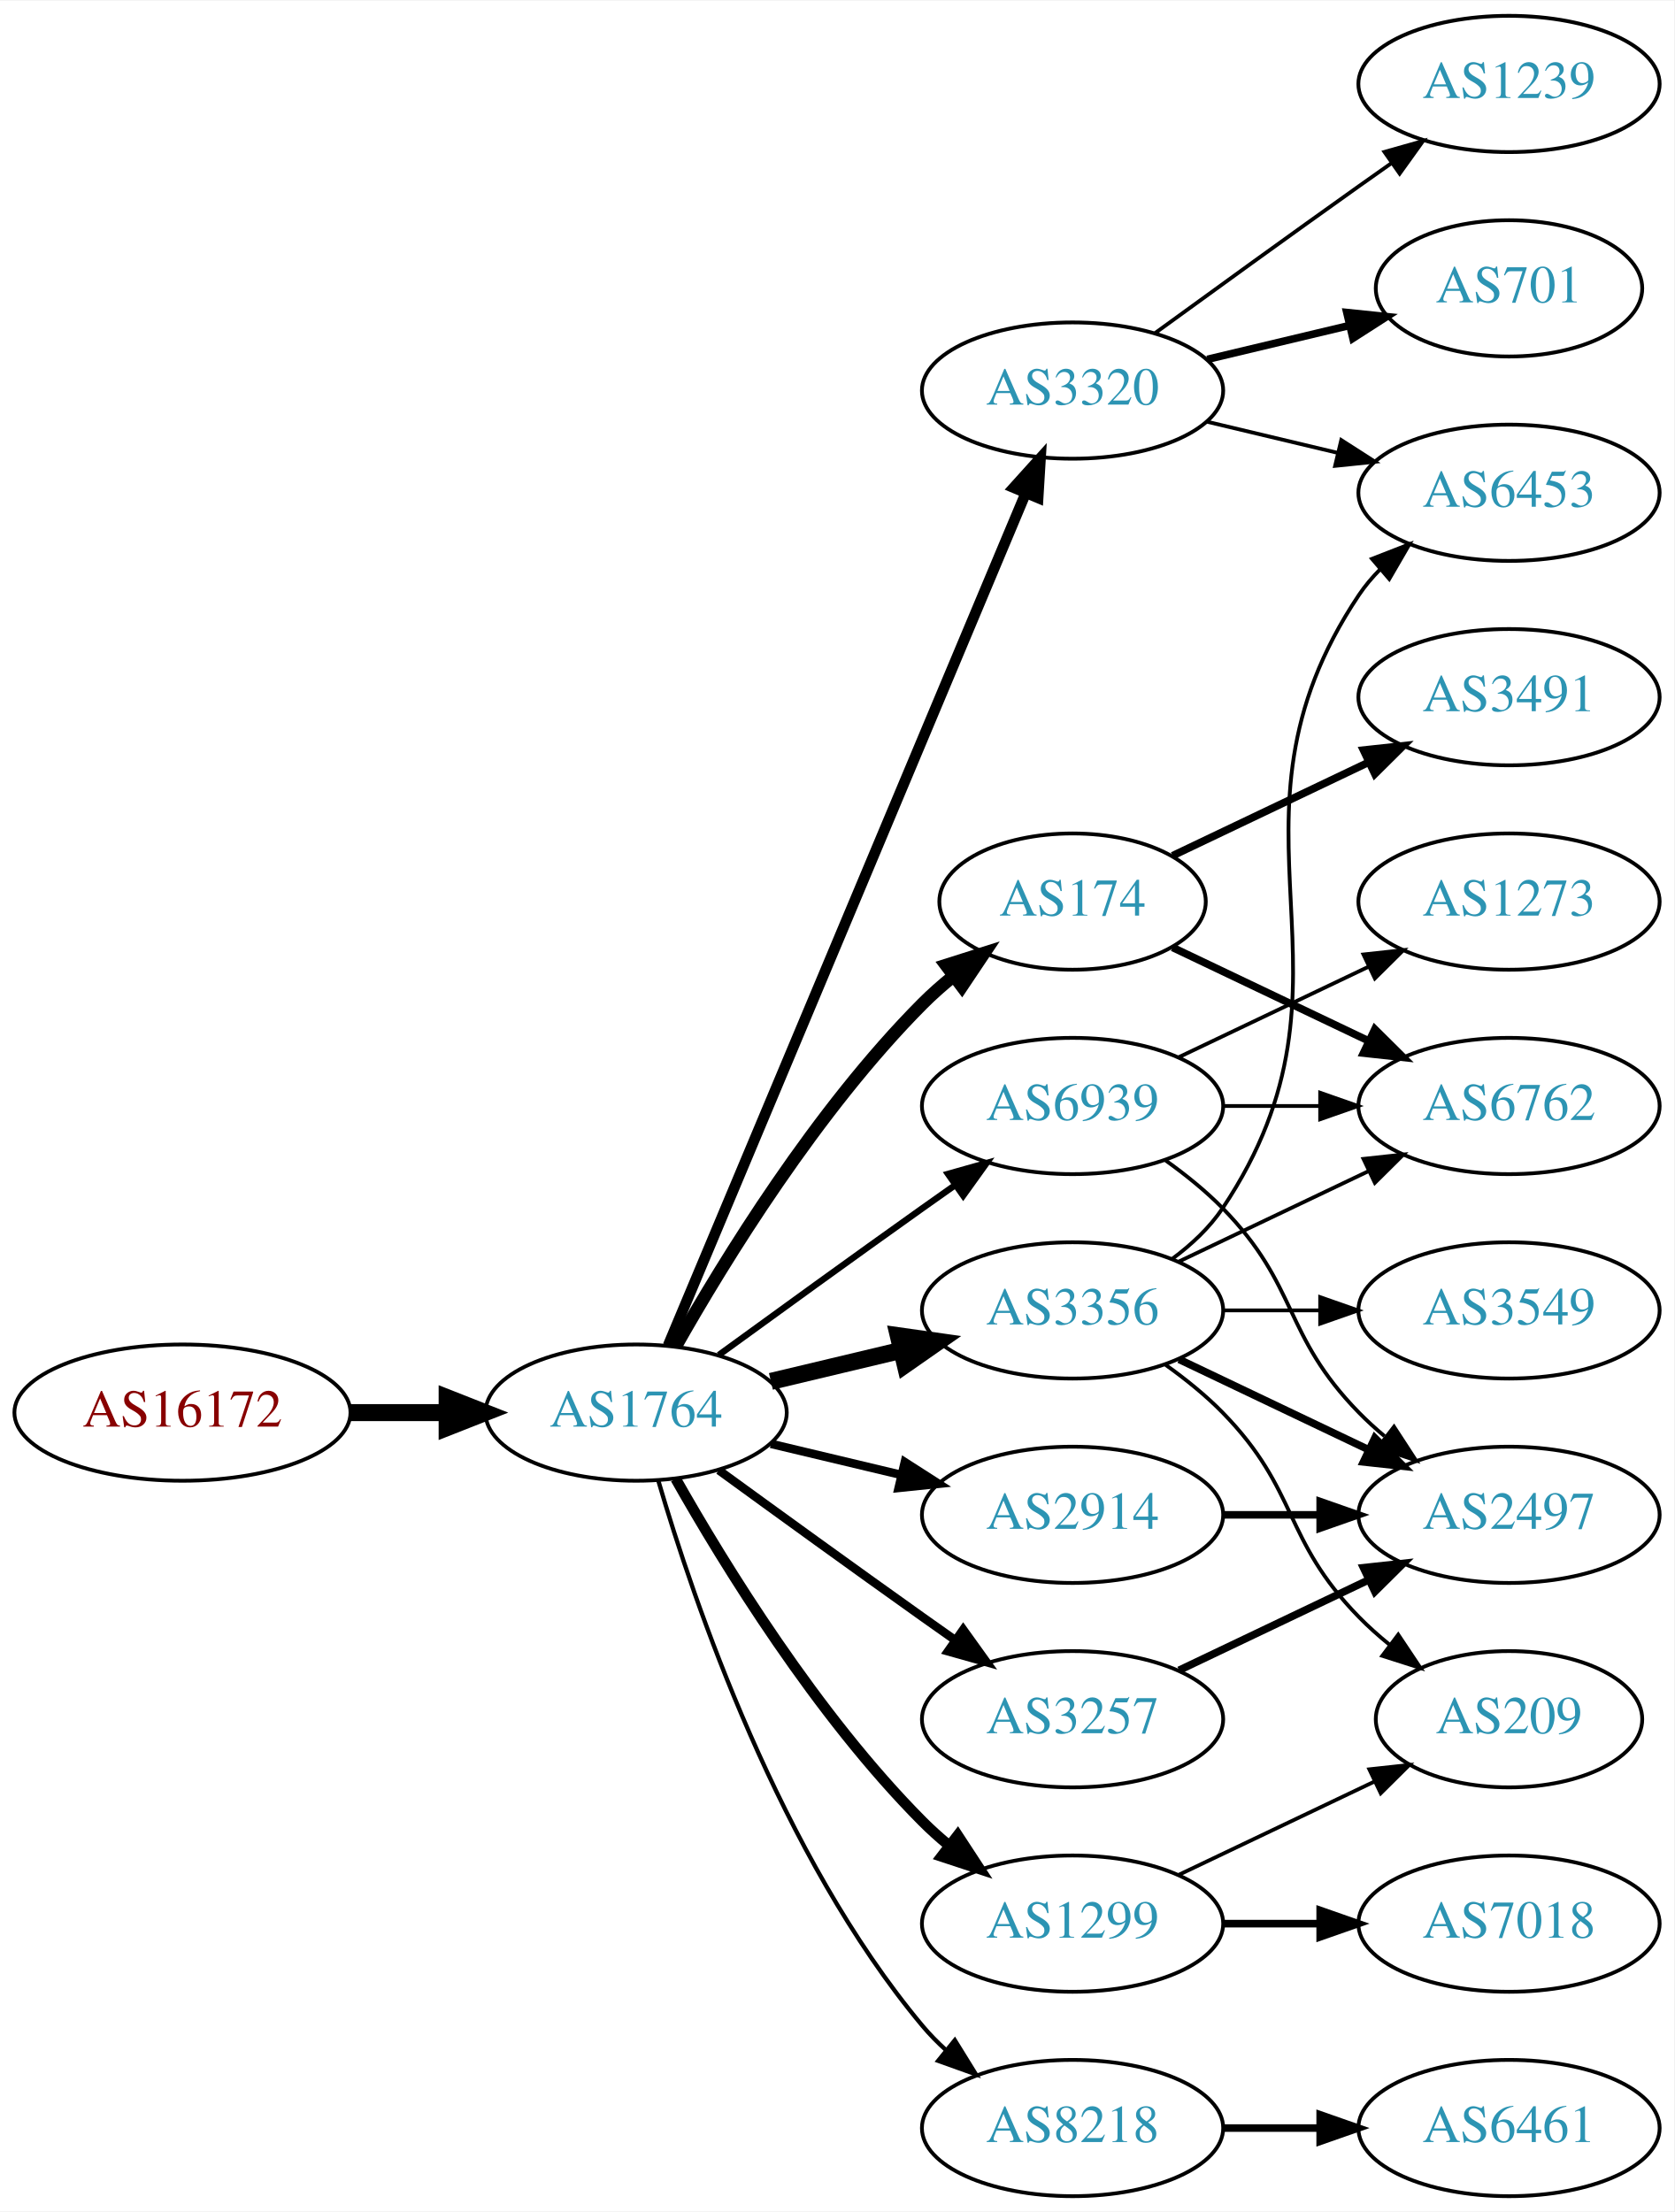
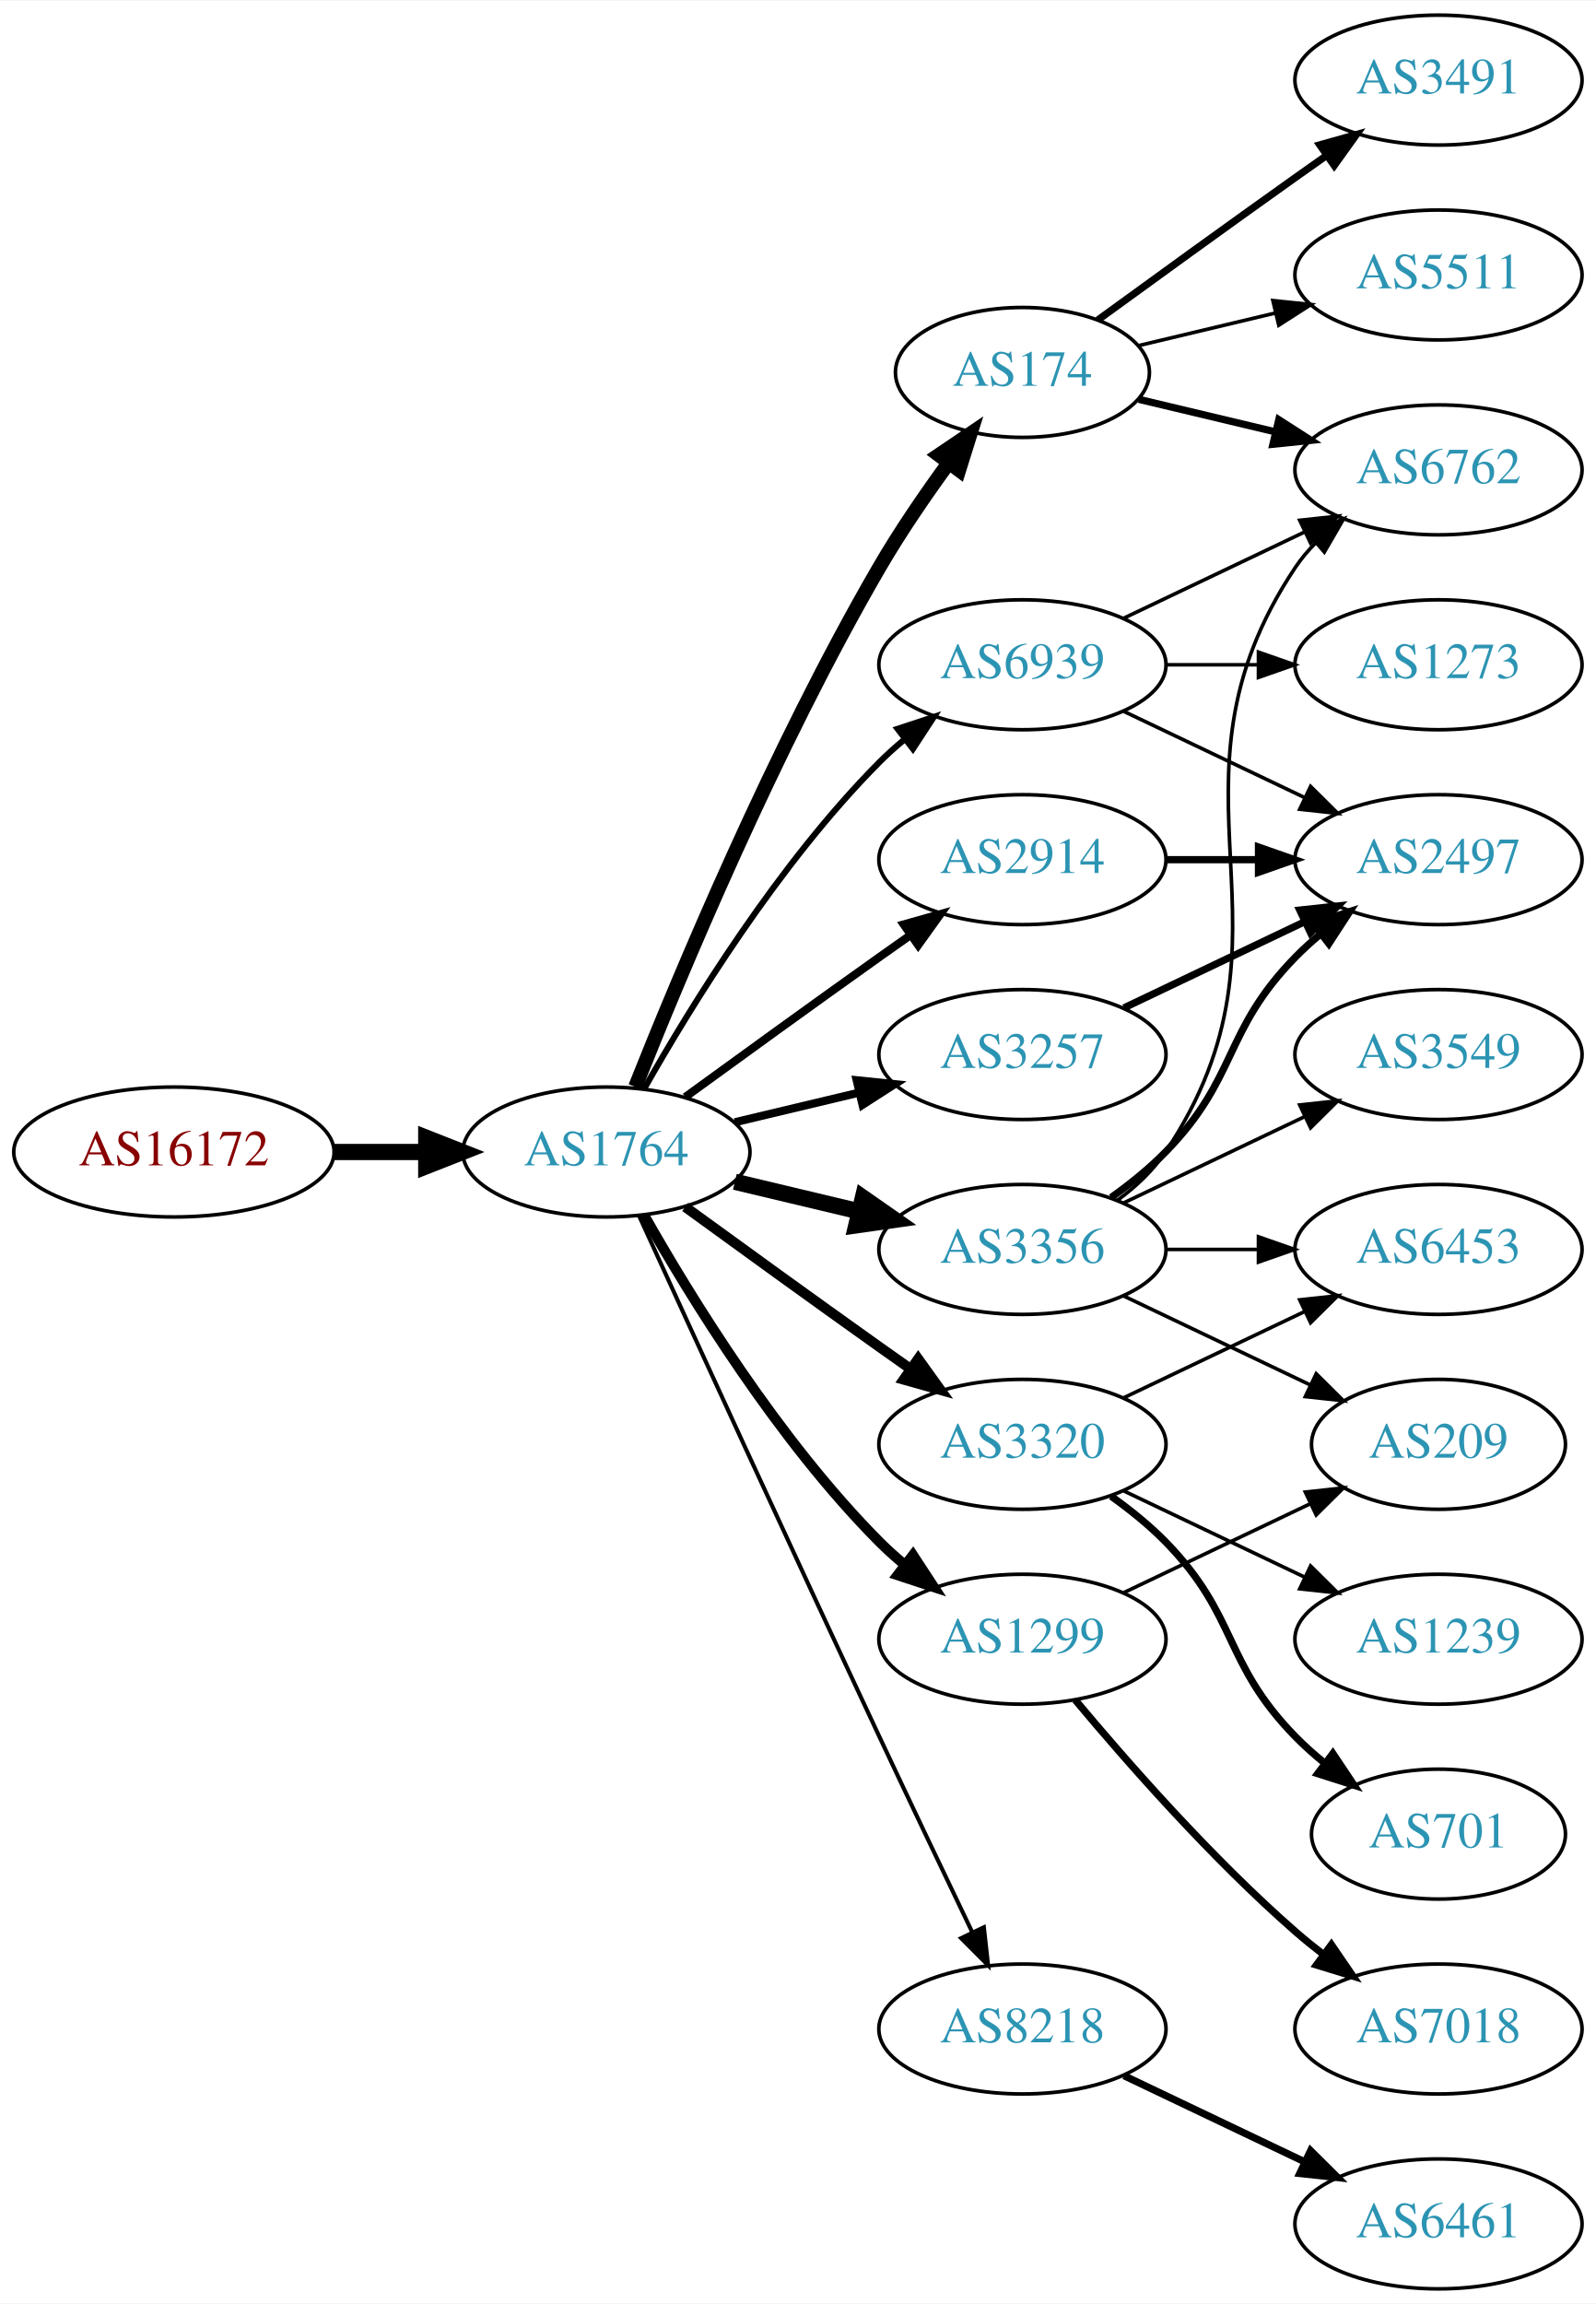
- <svg xmlns="http://www.w3.org/2000/svg" xmlns:xlink="http://www.w3.org/1999/xlink" width="442pt" height="584pt" viewBox="0.00 0.00 442.27 584.00">
-   <g id="graph0" class="graph" transform="scale(1 1) rotate(0) translate(4 580)">
-     <polygon fill="white" stroke="none" points="-4,4 -4,-580 438.271,-580 438.271,4 -4,4" />
+ <svg xmlns="http://www.w3.org/2000/svg" xmlns:xlink="http://www.w3.org/1999/xlink" width="442pt" height="638pt" viewBox="0.00 0.00 442.27 638.00">
+   <g id="graph0" class="graph" transform="scale(1 1) rotate(0) translate(4 634)">
+     <polygon fill="white" stroke="none" points="-4,4 -4,-634 438.271,-634 438.271,4 -4,4" />
    <g id="node1" class="node">
      <g id="a_node1">
        <a xlink:href="/asn/16172" xlink:title="AS16172 ~ JET-ERP Betriebsgesellschaft mbH [AT]">
-           <ellipse fill="#ffffff" stroke="black" cx="44.196" cy="-207" rx="44.393" ry="18" />
-           <text text-anchor="middle" x="44.196" y="-203.3" font-family="Times,serif" font-size="14.00" fill="#880000">AS16172</text>
+           <ellipse fill="#ffffff" stroke="black" cx="44.196" cy="-315" rx="44.393" ry="18" />
+           <text text-anchor="middle" x="44.196" y="-311.3" font-family="Times,serif" font-size="14.00" fill="#880000">AS16172</text>
        </a>
      </g>
    </g>
    <g id="node2" class="node">
      <g id="a_node2">
        <a xlink:href="/asn/1764" xlink:title="AS1764 ~ NEXTLAYER-AS [AT]">
-           <ellipse fill="#ffffff" stroke="black" cx="164.039" cy="-207" rx="39.794" ry="18" />
-           <text text-anchor="middle" x="164.039" y="-203.3" font-family="Times,serif" font-size="14.00" fill="#2c94b3">AS1764</text>
+           <ellipse fill="#ffffff" stroke="black" cx="164.039" cy="-315" rx="39.794" ry="18" />
+           <text text-anchor="middle" x="164.039" y="-311.3" font-family="Times,serif" font-size="14.00" fill="#2c94b3">AS1764</text>
        </a>
      </g>
    </g>
    <g id="edge1" class="edge">
-       <path fill="none" stroke="black" stroke-width="4.5" d="M88.407,-207C96.72,-207 105.482,-207 113.965,-207" />
-       <polygon fill="black" stroke="black" stroke-width="4.5" points="114.123,-210.938 124.123,-207 114.123,-203.063 114.123,-210.938" />
+       <path fill="none" stroke="black" stroke-width="4.5" d="M88.407,-315C96.72,-315 105.482,-315 113.965,-315" />
+       <polygon fill="black" stroke="black" stroke-width="4.5" points="114.123,-318.938 124.123,-315 114.123,-311.063 114.123,-318.938" />
    </g>
    <g id="node3" class="node">
      <g id="a_node3">
-         <a xlink:href="/asn/174" xlink:title="AS174 ~ Cogent Communications [US]">
-           <ellipse fill="#ffffff" stroke="black" cx="279.332" cy="-342" rx="35.194" ry="18" />
-           <text text-anchor="middle" x="279.332" y="-338.3" font-family="Times,serif" font-size="14.00" fill="#2c94b3">AS174</text>
+         <a xlink:href="/asn/3356" xlink:title="AS3356 ~ Level 3 Parent, LLC [US]">
+           <ellipse fill="#ffffff" stroke="black" cx="279.332" cy="-288" rx="39.794" ry="18" />
+           <text text-anchor="middle" x="279.332" y="-284.3" font-family="Times,serif" font-size="14.00" fill="#2c94b3">AS3356</text>
        </a>
      </g>
    </g>
    <g id="edge2" class="edge">
-       <path fill="none" stroke="black" stroke-width="3.375" d="M174.498,-224.49C187.28,-247.096 211.712,-286.886 239.685,-315 242.185,-317.513 244.946,-319.949 247.807,-322.261" />
-       <polygon fill="black" stroke="black" stroke-width="3.375" points="245.905,-325.21 256.004,-328.413 250.108,-319.611 245.905,-325.21" />
+       <path fill="none" stroke="black" stroke-width="4.5" d="M199.646,-306.752C210.517,-304.162 222.671,-301.265 234.114,-298.538" />
+       <polygon fill="black" stroke="black" stroke-width="4.5" points="235.122,-302.346 243.936,-296.197 233.296,-294.685 235.122,-302.346" />
    </g>
    <g id="node4" class="node">
      <g id="a_node4">
        <a xlink:href="/asn/2914" xlink:title="AS2914 ~ NTT America, Inc. [US]">
-           <ellipse fill="#ffffff" stroke="black" cx="279.332" cy="-180" rx="39.794" ry="18" />
-           <text text-anchor="middle" x="279.332" y="-176.3" font-family="Times,serif" font-size="14.00" fill="#2c94b3">AS2914</text>
+           <ellipse fill="#ffffff" stroke="black" cx="279.332" cy="-396" rx="39.794" ry="18" />
+           <text text-anchor="middle" x="279.332" y="-392.3" font-family="Times,serif" font-size="14.00" fill="#2c94b3">AS2914</text>
        </a>
      </g>
    </g>
    <g id="edge3" class="edge">
-       <path fill="none" stroke="black" stroke-width="2.25" d="M199.646,-198.752C210.517,-196.162 222.671,-193.265 234.114,-190.538" />
-       <polygon fill="black" stroke="black" stroke-width="2.25" points="235.02,-193.92 243.936,-188.197 233.397,-187.111 235.02,-193.92" />
+       <path fill="none" stroke="black" stroke-width="2.25" d="M185.887,-330.222C200.821,-341.091 221.435,-356.025 239.685,-369 242.506,-371.005 245.449,-373.085 248.397,-375.159" />
+       <polygon fill="black" stroke="black" stroke-width="2.25" points="246.424,-378.05 256.621,-380.926 250.443,-372.319 246.424,-378.05" />
    </g>
    <g id="node5" class="node">
      <g id="a_node5">
-         <a xlink:href="/asn/3320" xlink:title="AS3320 ~ DTAG [DE]">
-           <ellipse fill="#ffffff" stroke="black" cx="279.332" cy="-477" rx="39.794" ry="18" />
-           <text text-anchor="middle" x="279.332" y="-473.3" font-family="Times,serif" font-size="14.00" fill="#2c94b3">AS3320</text>
+         <a xlink:href="/asn/3257" xlink:title="AS3257 ~ GTT [DE]">
+           <ellipse fill="#ffffff" stroke="black" cx="279.332" cy="-342" rx="39.794" ry="18" />
+           <text text-anchor="middle" x="279.332" y="-338.3" font-family="Times,serif" font-size="14.00" fill="#2c94b3">AS3257</text>
        </a>
      </g>
    </g>
    <g id="edge4" class="edge">
-       <path fill="none" stroke="black" stroke-width="2.812" d="M172.472,-224.715C191.797,-270.771 243.72,-394.514 266.893,-449.739" />
-       <polygon fill="black" stroke="black" stroke-width="2.812" points="263.774,-451.352 270.871,-459.219 270.229,-448.644 263.774,-451.352" />
+       <path fill="none" stroke="black" stroke-width="2.25" d="M199.646,-323.248C210.517,-325.838 222.671,-328.735 234.114,-331.462" />
+       <polygon fill="black" stroke="black" stroke-width="2.25" points="233.397,-334.889 243.936,-333.803 235.02,-328.08 233.397,-334.889" />
    </g>
    <g id="node6" class="node">
      <g id="a_node6">
-         <a xlink:href="/asn/3257" xlink:title="AS3257 ~ GTT [DE]">
-           <ellipse fill="#ffffff" stroke="black" cx="279.332" cy="-126" rx="39.794" ry="18" />
-           <text text-anchor="middle" x="279.332" y="-122.3" font-family="Times,serif" font-size="14.00" fill="#2c94b3">AS3257</text>
+         <a xlink:href="/asn/3320" xlink:title="AS3320 ~ DTAG [DE]">
+           <ellipse fill="#ffffff" stroke="black" cx="279.332" cy="-234" rx="39.794" ry="18" />
+           <text text-anchor="middle" x="279.332" y="-230.3" font-family="Times,serif" font-size="14.00" fill="#2c94b3">AS3320</text>
        </a>
      </g>
    </g>
    <g id="edge5" class="edge">
-       <path fill="none" stroke="black" stroke-width="2.25" d="M185.887,-191.778C200.821,-180.909 221.435,-165.975 239.685,-153 242.506,-150.995 245.449,-148.915 248.397,-146.841" />
-       <polygon fill="black" stroke="black" stroke-width="2.25" points="250.443,-149.681 256.621,-141.074 246.424,-143.95 250.443,-149.681" />
+       <path fill="none" stroke="black" stroke-width="2.812" d="M185.887,-299.778C200.821,-288.909 221.435,-273.975 239.685,-261 242.506,-258.995 245.449,-256.915 248.397,-254.841" />
+       <polygon fill="black" stroke="black" stroke-width="2.812" points="250.443,-257.681 256.621,-249.074 246.424,-251.95 250.443,-257.681" />
    </g>
    <g id="node7" class="node">
      <g id="a_node7">
-         <a xlink:href="/asn/3356" xlink:title="AS3356 ~ Level 3 Parent, LLC [US]">
-           <ellipse fill="#ffffff" stroke="black" cx="279.332" cy="-234" rx="39.794" ry="18" />
-           <text text-anchor="middle" x="279.332" y="-230.3" font-family="Times,serif" font-size="14.00" fill="#2c94b3">AS3356</text>
+         <a xlink:href="/asn/1299" xlink:title="AS1299 ~ Telia Carrier [EU]">
+           <ellipse fill="#ffffff" stroke="black" cx="279.332" cy="-180" rx="39.794" ry="18" />
+           <text text-anchor="middle" x="279.332" y="-176.3" font-family="Times,serif" font-size="14.00" fill="#2c94b3">AS1299</text>
        </a>
      </g>
    </g>
    <g id="edge6" class="edge">
-       <path fill="none" stroke="black" stroke-width="4.5" d="M199.646,-215.248C210.517,-217.838 222.671,-220.735 234.114,-223.462" />
-       <polygon fill="black" stroke="black" stroke-width="4.5" points="233.296,-227.315 243.936,-225.803 235.122,-219.654 233.296,-227.315" />
+       <path fill="none" stroke="black" stroke-width="2.812" d="M174.498,-297.51C187.28,-274.904 211.712,-235.114 239.685,-207 241.796,-204.879 244.092,-202.812 246.477,-200.829" />
+       <polygon fill="black" stroke="black" stroke-width="2.812" points="248.993,-203.31 254.793,-194.444 244.73,-197.758 248.993,-203.31" />
    </g>
    <g id="node8" class="node">
      <g id="a_node8">
-         <a xlink:href="/asn/8218" xlink:title="AS8218 ~ legacy Neotelecoms [FR]">
-           <ellipse fill="#ffffff" stroke="black" cx="279.332" cy="-18" rx="39.794" ry="18" />
-           <text text-anchor="middle" x="279.332" y="-14.3" font-family="Times,serif" font-size="14.00" fill="#2c94b3">AS8218</text>
+         <a xlink:href="/asn/174" xlink:title="AS174 ~ Cogent Communications [US]">
+           <ellipse fill="#ffffff" stroke="black" cx="279.332" cy="-531" rx="35.194" ry="18" />
+           <text text-anchor="middle" x="279.332" y="-527.3" font-family="Times,serif" font-size="14.00" fill="#2c94b3">AS174</text>
        </a>
      </g>
    </g>
    <g id="edge7" class="edge">
-       <path fill="none" stroke="black" stroke-width="1.125" d="M169.913,-188.998C179.227,-157.156 202.043,-90.019 239.685,-45 241.555,-42.763 243.654,-40.626 245.88,-38.604" />
-       <polygon fill="black" stroke="black" stroke-width="1.125" points="248.227,-41.208 253.799,-32.196 243.823,-35.766 248.227,-41.208" />
+       <path fill="none" stroke="black" stroke-width="3.938" d="M172.042,-333.051C184.169,-363.57 210.587,-426.933 239.685,-477 245.392,-486.819 252.43,-497.078 258.929,-505.984" />
+       <polygon fill="black" stroke="black" stroke-width="3.938" points="256.155,-508.119 264.934,-514.05 261.77,-503.938 256.155,-508.119" />
    </g>
    <g id="node9" class="node">
      <g id="a_node9">
-         <a xlink:href="/asn/1299" xlink:title="AS1299 ~ Telia Carrier [EU]">
+         <a xlink:href="/asn/8218" xlink:title="AS8218 ~ legacy Neotelecoms [FR]">
          <ellipse fill="#ffffff" stroke="black" cx="279.332" cy="-72" rx="39.794" ry="18" />
-           <text text-anchor="middle" x="279.332" y="-68.3" font-family="Times,serif" font-size="14.00" fill="#2c94b3">AS1299</text>
+           <text text-anchor="middle" x="279.332" y="-68.3" font-family="Times,serif" font-size="14.00" fill="#2c94b3">AS8218</text>
        </a>
      </g>
    </g>
    <g id="edge8" class="edge">
-       <path fill="none" stroke="black" stroke-width="2.812" d="M174.498,-189.51C187.28,-166.904 211.712,-127.114 239.685,-99 241.796,-96.879 244.092,-94.812 246.477,-92.829" />
-       <polygon fill="black" stroke="black" stroke-width="2.812" points="248.993,-95.31 254.793,-86.444 244.73,-89.758 248.993,-95.31" />
+       <path fill="none" stroke="black" stroke-width="1.125" d="M173.026,-297.464C186.602,-267.704 215.099,-205.43 239.685,-153 248.176,-134.892 257.868,-114.579 265.422,-98.825" />
+       <polygon fill="black" stroke="black" stroke-width="1.125" points="268.647,-100.195 269.82,-89.665 262.337,-97.165 268.647,-100.195" />
    </g>
    <g id="node10" class="node">
      <g id="a_node10">
        <a xlink:href="/asn/6939" xlink:title="AS6939 ~ Hurricane Electric LLC [US]">
-           <ellipse fill="#ffffff" stroke="black" cx="279.332" cy="-288" rx="39.794" ry="18" />
-           <text text-anchor="middle" x="279.332" y="-284.3" font-family="Times,serif" font-size="14.00" fill="#2c94b3">AS6939</text>
+           <ellipse fill="#ffffff" stroke="black" cx="279.332" cy="-450" rx="39.794" ry="18" />
+           <text text-anchor="middle" x="279.332" y="-446.3" font-family="Times,serif" font-size="14.00" fill="#2c94b3">AS6939</text>
        </a>
      </g>
    </g>
    <g id="edge9" class="edge">
-       <path fill="none" stroke="black" stroke-width="1.688" d="M185.887,-222.222C200.821,-233.091 221.435,-248.025 239.685,-261 242.506,-263.005 245.449,-265.085 248.397,-267.159" />
-       <polygon fill="black" stroke="black" stroke-width="1.688" points="246.424,-270.05 256.621,-272.926 250.443,-264.319 246.424,-270.05" />
+       <path fill="none" stroke="black" stroke-width="1.688" d="M174.498,-332.49C187.28,-355.096 211.712,-394.886 239.685,-423 241.796,-425.121 244.092,-427.188 246.477,-429.171" />
+       <polygon fill="black" stroke="black" stroke-width="1.688" points="244.73,-432.242 254.793,-435.556 248.993,-426.69 244.73,-432.242" />
    </g>
    <g id="node11" class="node">
      <g id="a_node11">
        <a xlink:href="/asn/6762" xlink:title="AS6762 ~ TELECOM ITALIA SPARKLE S.p.A. [IT]">
-           <ellipse fill="#ffffff" stroke="black" cx="394.625" cy="-288" rx="39.794" ry="18" />
-           <text text-anchor="middle" x="394.625" y="-284.3" font-family="Times,serif" font-size="14.00" fill="#2c94b3">AS6762</text>
+           <ellipse fill="#ffffff" stroke="black" cx="394.625" cy="-504" rx="39.794" ry="18" />
+           <text text-anchor="middle" x="394.625" y="-500.3" font-family="Times,serif" font-size="14.00" fill="#2c94b3">AS6762</text>
        </a>
      </g>
    </g>
    <g id="edge10" class="edge">
-       <path fill="none" stroke="black" stroke-width="2" d="M305.757,-329.881C321.059,-322.587 340.783,-313.186 357.665,-305.14" />
-       <polygon fill="black" stroke="black" stroke-width="2" points="359.184,-308.293 366.705,-300.831 356.172,-301.974 359.184,-308.293" />
+       <path fill="none" stroke="black" d="M305.651,-301.607C310.707,-305.351 315.518,-309.831 318.978,-315 360.003,-376.294 313.954,-415.706 354.978,-477 356.6,-479.423 358.519,-481.695 360.621,-483.81" />
+       <polygon fill="black" stroke="black" points="358.434,-486.546 368.306,-490.393 362.988,-481.229 358.434,-486.546" />
    </g>
    <g id="node12" class="node">
      <g id="a_node12">
-         <a xlink:href="/asn/3491" xlink:title="AS3491 ~ PCCW Global, Inc. [US]">
+         <a xlink:href="/asn/3549" xlink:title="AS3549 ~ Level 3 Parent, LLC [US]">
+           <ellipse fill="#ffffff" stroke="black" cx="394.625" cy="-342" rx="39.794" ry="18" />
+           <text text-anchor="middle" x="394.625" y="-338.3" font-family="Times,serif" font-size="14.00" fill="#2c94b3">AS3549</text>
+         </a>
+       </g>
+     </g>
+     <g id="edge11" class="edge">
+       <path fill="none" stroke="black" d="M307.468,-300.934C322.462,-308.081 341.283,-317.052 357.506,-324.785" />
+       <polygon fill="black" stroke="black" points="356.177,-328.028 366.71,-329.171 359.188,-321.709 356.177,-328.028" />
+     </g>
+     <g id="node13" class="node">
+       <g id="a_node13">
+         <a xlink:href="/asn/6453" xlink:title="AS6453 ~ TATA COMMUNICATIONS (AMERICA) INC [US]">
+           <ellipse fill="#ffffff" stroke="black" cx="394.625" cy="-288" rx="39.794" ry="18" />
+           <text text-anchor="middle" x="394.625" y="-284.3" font-family="Times,serif" font-size="14.00" fill="#2c94b3">AS6453</text>
+         </a>
+       </g>
+     </g>
+     <g id="edge12" class="edge">
+       <path fill="none" stroke="black" d="M319.004,-288C327.207,-288 335.971,-288 344.503,-288" />
+       <polygon fill="black" stroke="black" points="344.742,-291.5 354.742,-288 344.742,-284.5 344.742,-291.5" />
+     </g>
+     <g id="node14" class="node">
+       <g id="a_node14">
+         <a xlink:href="/asn/2497" xlink:title="AS2497 ~ Internet Initiative Japan Inc. [JP]">
          <ellipse fill="#ffffff" stroke="black" cx="394.625" cy="-396" rx="39.794" ry="18" />
-           <text text-anchor="middle" x="394.625" y="-392.3" font-family="Times,serif" font-size="14.00" fill="#2c94b3">AS3491</text>
-         </a>
-       </g>
-     </g>
-     <g id="edge11" class="edge">
-       <path fill="none" stroke="black" stroke-width="2" d="M305.757,-354.119C321.059,-361.413 340.783,-370.814 357.665,-378.86" />
-       <polygon fill="black" stroke="black" stroke-width="2" points="356.172,-382.026 366.705,-383.169 359.184,-375.707 356.172,-382.026" />
+           <text text-anchor="middle" x="394.625" y="-392.3" font-family="Times,serif" font-size="14.00" fill="#2c94b3">AS2497</text>
+         </a>
+       </g>
+     </g>
+     <g id="edge13" class="edge">
+       <path fill="none" stroke="black" stroke-width="2" d="M303.926,-302.389C309.182,-306.148 314.513,-310.437 318.978,-315 339.151,-335.617 334.806,-348.383 354.978,-369 357.071,-371.139 359.354,-373.218 361.731,-375.21" />
+       <polygon fill="black" stroke="black" stroke-width="2" points="359.974,-378.275 370.031,-381.611 364.249,-372.732 359.974,-378.275" />
+     </g>
+     <g id="node15" class="node">
+       <g id="a_node15">
+         <a xlink:href="/asn/209" xlink:title="AS209 ~ CenturyLink Communications, LLC [US]">
+           <ellipse fill="#ffffff" stroke="black" cx="394.625" cy="-234" rx="35.194" ry="18" />
+           <text text-anchor="middle" x="394.625" y="-230.3" font-family="Times,serif" font-size="14.00" fill="#2c94b3">AS209</text>
+         </a>
+       </g>
+     </g>
+     <g id="edge14" class="edge">
+       <path fill="none" stroke="black" d="M307.468,-275.066C322.9,-267.71 342.385,-258.423 358.92,-250.541" />
+       <polygon fill="black" stroke="black" points="360.741,-253.551 368.262,-246.089 357.729,-247.232 360.741,-253.551" />
+     </g>
+     <g id="edge15" class="edge">
+       <path fill="none" stroke="black" stroke-width="2" d="M319.004,-396C327.207,-396 335.971,-396 344.503,-396" />
+       <polygon fill="black" stroke="black" stroke-width="2" points="344.742,-399.5 354.742,-396 344.742,-392.5 344.742,-399.5" />
+     </g>
+     <g id="edge19" class="edge">
+       <path fill="none" stroke="black" stroke-width="2" d="M307.468,-354.934C322.462,-362.081 341.283,-371.052 357.506,-378.785" />
+       <polygon fill="black" stroke="black" stroke-width="2" points="356.177,-382.028 366.71,-383.171 359.188,-375.709 356.177,-382.028" />
+     </g>
+     <g id="edge18" class="edge">
+       <path fill="none" stroke="black" d="M307.468,-246.934C322.462,-254.081 341.283,-263.052 357.506,-270.785" />
+       <polygon fill="black" stroke="black" points="356.177,-274.028 366.71,-275.171 359.188,-267.709 356.177,-274.028" />
    </g>
    <g id="node16" class="node">
      <g id="a_node16">
-         <a xlink:href="/asn/2497" xlink:title="AS2497 ~ Internet Initiative Japan Inc. [JP]">
-           <ellipse fill="#ffffff" stroke="black" cx="394.625" cy="-180" rx="39.794" ry="18" />
-           <text text-anchor="middle" x="394.625" y="-176.3" font-family="Times,serif" font-size="14.00" fill="#2c94b3">AS2497</text>
+         <a xlink:href="/asn/701" xlink:title="AS701 ~ UUNET [US]">
+           <ellipse fill="#ffffff" stroke="black" cx="394.625" cy="-126" rx="35.194" ry="18" />
+           <text text-anchor="middle" x="394.625" y="-122.3" font-family="Times,serif" font-size="14.00" fill="#2c94b3">AS701</text>
        </a>
      </g>
    </g>
    <g id="edge16" class="edge">
-       <path fill="none" stroke="black" stroke-width="2" d="M319.004,-180C327.207,-180 335.971,-180 344.503,-180" />
-       <polygon fill="black" stroke="black" stroke-width="2" points="344.742,-183.5 354.742,-180 344.742,-176.5 344.742,-183.5" />
-     </g>
-     <g id="node13" class="node">
-       <g id="a_node13">
-         <a xlink:href="/asn/701" xlink:title="AS701 ~ UUNET [US]">
-           <ellipse fill="#ffffff" stroke="black" cx="394.625" cy="-504" rx="35.194" ry="18" />
-           <text text-anchor="middle" x="394.625" y="-500.3" font-family="Times,serif" font-size="14.00" fill="#2c94b3">AS701</text>
-         </a>
-       </g>
-     </g>
-     <g id="edge12" class="edge">
-       <path fill="none" stroke="black" stroke-width="2" d="M314.939,-485.248C326.733,-488.058 340.038,-491.229 352.306,-494.153" />
-       <polygon fill="black" stroke="black" stroke-width="2" points="351.772,-497.624 362.311,-496.537 353.394,-490.814 351.772,-497.624" />
-     </g>
-     <g id="node14" class="node">
-       <g id="a_node14">
-         <a xlink:href="/asn/1239" xlink:title="AS1239 ~ Sprint [US]">
-           <ellipse fill="#ffffff" stroke="black" cx="394.625" cy="-558" rx="39.794" ry="18" />
-           <text text-anchor="middle" x="394.625" y="-554.3" font-family="Times,serif" font-size="14.00" fill="#2c94b3">AS1239</text>
-         </a>
-       </g>
-     </g>
-     <g id="edge13" class="edge">
-       <path fill="none" stroke="black" d="M301.18,-492.222C316.114,-503.091 336.727,-518.025 354.978,-531 357.799,-533.005 360.742,-535.085 363.69,-537.159" />
-       <polygon fill="black" stroke="black" points="361.717,-540.05 371.914,-542.926 365.736,-534.319 361.717,-540.05" />
-     </g>
-     <g id="node15" class="node">
-       <g id="a_node15">
-         <a xlink:href="/asn/6453" xlink:title="AS6453 ~ TATA COMMUNICATIONS (AMERICA) INC [US]">
-           <ellipse fill="#ffffff" stroke="black" cx="394.625" cy="-450" rx="39.794" ry="18" />
-           <text text-anchor="middle" x="394.625" y="-446.3" font-family="Times,serif" font-size="14.00" fill="#2c94b3">AS6453</text>
-         </a>
-       </g>
-     </g>
-     <g id="edge14" class="edge">
-       <path fill="none" stroke="black" d="M314.939,-468.752C325.81,-466.162 337.964,-463.265 349.407,-460.538" />
-       <polygon fill="black" stroke="black" points="350.313,-463.92 359.229,-458.197 348.69,-457.111 350.313,-463.92" />
-     </g>
-     <g id="edge15" class="edge">
-       <path fill="none" stroke="black" stroke-width="2" d="M307.468,-138.934C322.462,-146.081 341.283,-155.052 357.506,-162.785" />
-       <polygon fill="black" stroke="black" stroke-width="2" points="356.177,-166.028 366.71,-167.171 359.188,-159.709 356.177,-166.028" />
-     </g>
-     <g id="edge19" class="edge">
-       <path fill="none" stroke="black" d="M307.468,-246.934C322.462,-254.081 341.283,-263.052 357.506,-270.785" />
-       <polygon fill="black" stroke="black" points="356.177,-274.028 366.71,-275.171 359.188,-267.709 356.177,-274.028" />
-     </g>
-     <g id="edge18" class="edge">
-       <path fill="none" stroke="black" d="M305.651,-247.607C310.707,-251.351 315.518,-255.831 318.978,-261 360.003,-322.294 313.954,-361.706 354.978,-423 356.6,-425.423 358.519,-427.695 360.621,-429.81" />
-       <polygon fill="black" stroke="black" points="358.434,-432.546 368.306,-436.393 362.988,-427.229 358.434,-432.546" />
-     </g>
-     <g id="edge17" class="edge">
-       <path fill="none" stroke="black" stroke-width="2" d="M307.468,-221.066C322.462,-213.919 341.283,-204.948 357.506,-197.215" />
-       <polygon fill="black" stroke="black" stroke-width="2" points="359.188,-200.291 366.71,-192.829 356.177,-193.972 359.188,-200.291" />
+       <path fill="none" stroke="black" stroke-width="2" d="M303.926,-219.611C309.182,-215.852 314.513,-211.563 318.978,-207 339.151,-186.383 334.806,-173.617 354.978,-153 357.457,-150.466 360.204,-148.017 363.056,-145.696" />
+       <polygon fill="black" stroke="black" stroke-width="2" points="365.359,-148.343 371.242,-139.532 361.148,-142.752 365.359,-148.343" />
    </g>
    <g id="node17" class="node">
      <g id="a_node17">
-         <a xlink:href="/asn/3549" xlink:title="AS3549 ~ Level 3 Parent, LLC [US]">
-           <ellipse fill="#ffffff" stroke="black" cx="394.625" cy="-234" rx="39.794" ry="18" />
-           <text text-anchor="middle" x="394.625" y="-230.3" font-family="Times,serif" font-size="14.00" fill="#2c94b3">AS3549</text>
-         </a>
-       </g>
-     </g>
-     <g id="edge20" class="edge">
-       <path fill="none" stroke="black" d="M319.004,-234C327.207,-234 335.971,-234 344.503,-234" />
-       <polygon fill="black" stroke="black" points="344.742,-237.5 354.742,-234 344.742,-230.5 344.742,-237.5" />
+         <a xlink:href="/asn/1239" xlink:title="AS1239 ~ Sprint [US]">
+           <ellipse fill="#ffffff" stroke="black" cx="394.625" cy="-180" rx="39.794" ry="18" />
+           <text text-anchor="middle" x="394.625" y="-176.3" font-family="Times,serif" font-size="14.00" fill="#2c94b3">AS1239</text>
+         </a>
+       </g>
+     </g>
+     <g id="edge17" class="edge">
+       <path fill="none" stroke="black" d="M307.468,-221.066C322.462,-213.919 341.283,-204.948 357.506,-197.215" />
+       <polygon fill="black" stroke="black" points="359.188,-200.291 366.71,-192.829 356.177,-193.972 359.188,-200.291" />
+     </g>
+     <g id="edge25" class="edge">
+       <path fill="none" stroke="black" d="M307.468,-192.934C322.9,-200.29 342.385,-209.577 358.92,-217.459" />
+       <polygon fill="black" stroke="black" points="357.729,-220.768 368.262,-221.911 360.741,-214.449 357.729,-220.768" />
+     </g>
+     <g id="node21" class="node">
+       <g id="a_node21">
+         <a xlink:href="/asn/7018" xlink:title="AS7018 ~ AT&amp;T Services, Inc. [US]">
+           <ellipse fill="#ffffff" stroke="black" cx="394.625" cy="-72" rx="39.794" ry="18" />
+           <text text-anchor="middle" x="394.625" y="-68.3" font-family="Times,serif" font-size="14.00" fill="#2c94b3">AS7018</text>
+         </a>
+       </g>
+     </g>
+     <g id="edge24" class="edge">
+       <path fill="none" stroke="black" stroke-width="2" d="M293.962,-163.183C308.244,-146.071 331.791,-119.255 354.978,-99 357.444,-96.846 360.082,-94.706 362.78,-92.628" />
+       <polygon fill="black" stroke="black" stroke-width="2" points="364.953,-95.375 370.934,-86.63 360.805,-89.736 364.953,-95.375" />
+     </g>
+     <g id="edge21" class="edge">
+       <path fill="none" stroke="black" stroke-width="2" d="M311.589,-523.551C323.269,-520.767 336.765,-517.551 349.394,-514.541" />
+       <polygon fill="black" stroke="black" stroke-width="2" points="350.37,-517.907 359.286,-512.184 348.747,-511.097 350.37,-517.907" />
    </g>
    <g id="node18" class="node">
      <g id="a_node18">
-         <a xlink:href="/asn/209" xlink:title="AS209 ~ CenturyLink Communications, LLC [US]">
-           <ellipse fill="#ffffff" stroke="black" cx="394.625" cy="-126" rx="35.194" ry="18" />
-           <text text-anchor="middle" x="394.625" y="-122.3" font-family="Times,serif" font-size="14.00" fill="#2c94b3">AS209</text>
-         </a>
-       </g>
-     </g>
-     <g id="edge21" class="edge">
-       <path fill="none" stroke="black" d="M303.926,-219.611C309.182,-215.852 314.513,-211.563 318.978,-207 339.151,-186.383 334.806,-173.617 354.978,-153 357.457,-150.466 360.204,-148.017 363.056,-145.696" />
-       <polygon fill="black" stroke="black" points="365.359,-148.343 371.242,-139.532 361.148,-142.752 365.359,-148.343" />
+         <a xlink:href="/asn/3491" xlink:title="AS3491 ~ PCCW Global, Inc. [US]">
+           <ellipse fill="#ffffff" stroke="black" cx="394.625" cy="-612" rx="39.794" ry="18" />
+           <text text-anchor="middle" x="394.625" y="-608.3" font-family="Times,serif" font-size="14.00" fill="#2c94b3">AS3491</text>
+         </a>
+       </g>
+     </g>
+     <g id="edge20" class="edge">
+       <path fill="none" stroke="black" stroke-width="2" d="M300.228,-545.529C315.229,-556.45 336.336,-571.747 354.978,-585 357.799,-587.005 360.742,-589.085 363.69,-591.159" />
+       <polygon fill="black" stroke="black" stroke-width="2" points="361.717,-594.05 371.914,-596.926 365.736,-588.319 361.717,-594.05" />
    </g>
    <g id="node19" class="node">
      <g id="a_node19">
+         <a xlink:href="/asn/5511" xlink:title="AS5511 ~ Orange S.A. [FR]">
+           <ellipse fill="#ffffff" stroke="black" cx="394.625" cy="-558" rx="39.794" ry="18" />
+           <text text-anchor="middle" x="394.625" y="-554.3" font-family="Times,serif" font-size="14.00" fill="#2c94b3">AS5511</text>
+         </a>
+       </g>
+     </g>
+     <g id="edge22" class="edge">
+       <path fill="none" stroke="black" d="M311.589,-538.449C323.269,-541.233 336.765,-544.449 349.394,-547.459" />
+       <polygon fill="black" stroke="black" points="348.747,-550.903 359.286,-549.816 350.37,-544.093 348.747,-550.903" />
+     </g>
+     <g id="node20" class="node">
+       <g id="a_node20">
        <a xlink:href="/asn/6461" xlink:title="AS6461 ~ Zayo Bandwidth [US]">
          <ellipse fill="#ffffff" stroke="black" cx="394.625" cy="-18" rx="39.794" ry="18" />
          <text text-anchor="middle" x="394.625" y="-14.3" font-family="Times,serif" font-size="14.00" fill="#2c94b3">AS6461</text>
        </a>
      </g>
    </g>
-     <g id="edge22" class="edge">
-       <path fill="none" stroke="black" stroke-width="2" d="M319.004,-18C327.207,-18 335.971,-18 344.503,-18" />
-       <polygon fill="black" stroke="black" stroke-width="2" points="344.742,-21.5 354.742,-18 344.742,-14.5 344.742,-21.5" />
-     </g>
-     <g id="edge24" class="edge">
-       <path fill="none" stroke="black" d="M307.468,-84.934C322.9,-92.29 342.385,-101.577 358.92,-109.459" />
-       <polygon fill="black" stroke="black" points="357.729,-112.768 368.262,-113.911 360.741,-106.449 357.729,-112.768" />
-     </g>
-     <g id="node20" class="node">
-       <g id="a_node20">
-         <a xlink:href="/asn/7018" xlink:title="AS7018 ~ AT&amp;T Services, Inc. [US]">
-           <ellipse fill="#ffffff" stroke="black" cx="394.625" cy="-72" rx="39.794" ry="18" />
-           <text text-anchor="middle" x="394.625" y="-68.3" font-family="Times,serif" font-size="14.00" fill="#2c94b3">AS7018</text>
-         </a>
-       </g>
-     </g>
    <g id="edge23" class="edge">
-       <path fill="none" stroke="black" stroke-width="2" d="M319.004,-72C327.207,-72 335.971,-72 344.503,-72" />
-       <polygon fill="black" stroke="black" stroke-width="2" points="344.742,-75.5 354.742,-72 344.742,-68.5 344.742,-75.5" />
+       <path fill="none" stroke="black" stroke-width="2" d="M307.468,-59.066C322.462,-51.919 341.283,-42.948 357.506,-35.215" />
+       <polygon fill="black" stroke="black" stroke-width="2" points="359.188,-38.291 366.71,-30.829 356.177,-31.972 359.188,-38.291" />
+     </g>
+     <g id="edge28" class="edge">
+       <path fill="none" stroke="black" d="M307.468,-462.934C322.462,-470.081 341.283,-479.052 357.506,-486.785" />
+       <polygon fill="black" stroke="black" points="356.177,-490.028 366.71,-491.171 359.188,-483.709 356.177,-490.028" />
    </g>
    <g id="edge27" class="edge">
-       <path fill="none" stroke="black" d="M319.004,-288C327.207,-288 335.971,-288 344.503,-288" />
-       <polygon fill="black" stroke="black" points="344.742,-291.5 354.742,-288 344.742,-284.5 344.742,-291.5" />
-     </g>
-     <g id="edge25" class="edge">
-       <path fill="none" stroke="black" d="M303.926,-273.611C309.182,-269.852 314.513,-265.563 318.978,-261 339.151,-240.383 334.806,-227.617 354.978,-207 357.071,-204.861 359.354,-202.782 361.731,-200.79" />
-       <polygon fill="black" stroke="black" points="364.249,-203.268 370.031,-194.389 359.974,-197.725 364.249,-203.268" />
-     </g>
-     <g id="node21" class="node">
-       <g id="a_node21">
+       <path fill="none" stroke="black" d="M307.468,-437.066C322.462,-429.919 341.283,-420.948 357.506,-413.215" />
+       <polygon fill="black" stroke="black" points="359.188,-416.291 366.71,-408.829 356.177,-409.972 359.188,-416.291" />
+     </g>
+     <g id="node22" class="node">
+       <g id="a_node22">
        <a xlink:href="/asn/1273" xlink:title="AS1273 ~ Vodafone Group PLC [EU]">
-           <ellipse fill="#ffffff" stroke="black" cx="394.625" cy="-342" rx="39.794" ry="18" />
-           <text text-anchor="middle" x="394.625" y="-338.3" font-family="Times,serif" font-size="14.00" fill="#2c94b3">AS1273</text>
+           <ellipse fill="#ffffff" stroke="black" cx="394.625" cy="-450" rx="39.794" ry="18" />
+           <text text-anchor="middle" x="394.625" y="-446.3" font-family="Times,serif" font-size="14.00" fill="#2c94b3">AS1273</text>
        </a>
      </g>
    </g>
    <g id="edge26" class="edge">
-       <path fill="none" stroke="black" d="M307.468,-300.934C322.462,-308.081 341.283,-317.052 357.506,-324.785" />
-       <polygon fill="black" stroke="black" points="356.177,-328.028 366.71,-329.171 359.188,-321.709 356.177,-328.028" />
+       <path fill="none" stroke="black" d="M319.004,-450C327.207,-450 335.971,-450 344.503,-450" />
+       <polygon fill="black" stroke="black" points="344.742,-453.5 354.742,-450 344.742,-446.5 344.742,-453.5" />
    </g>
  </g>
</svg>
